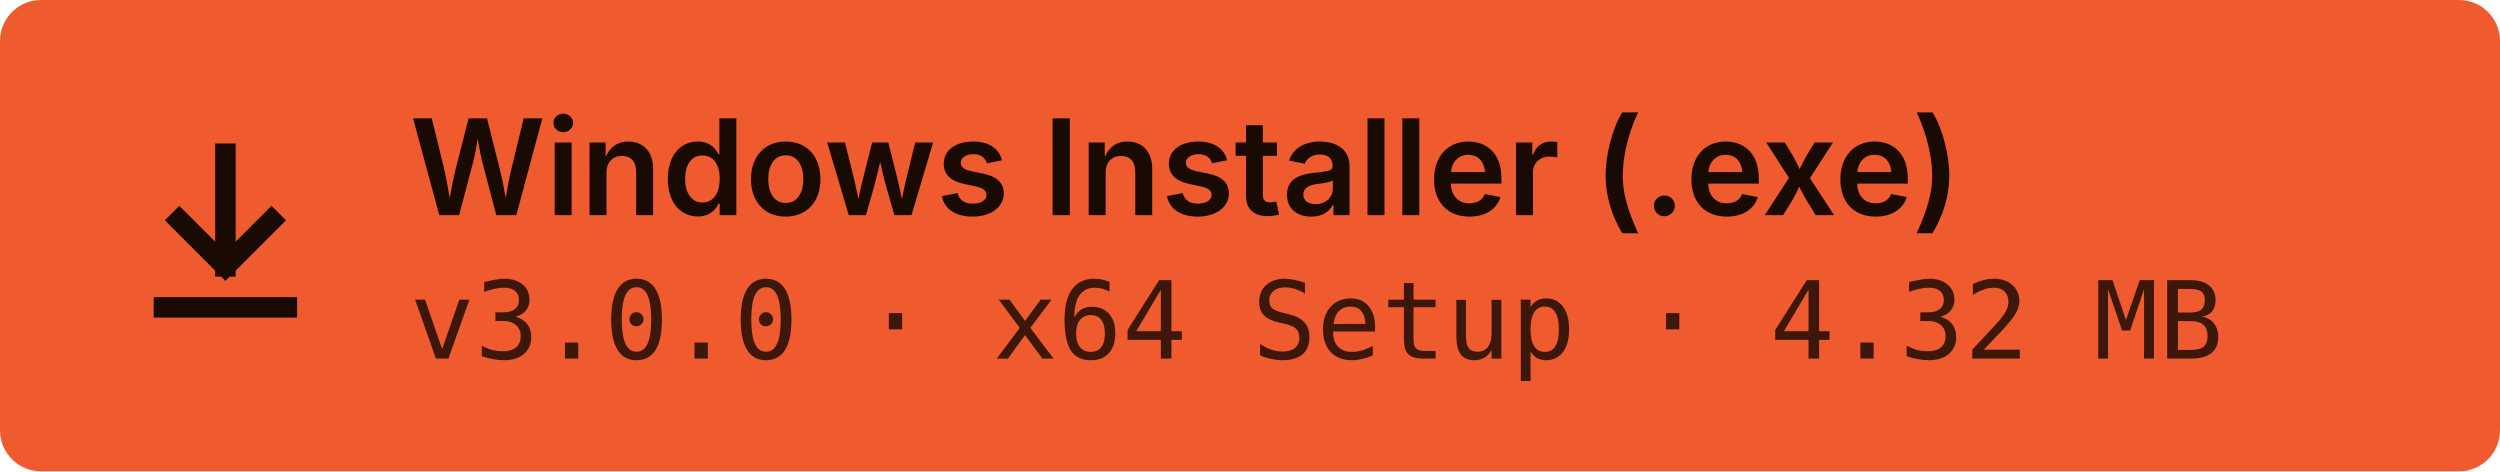
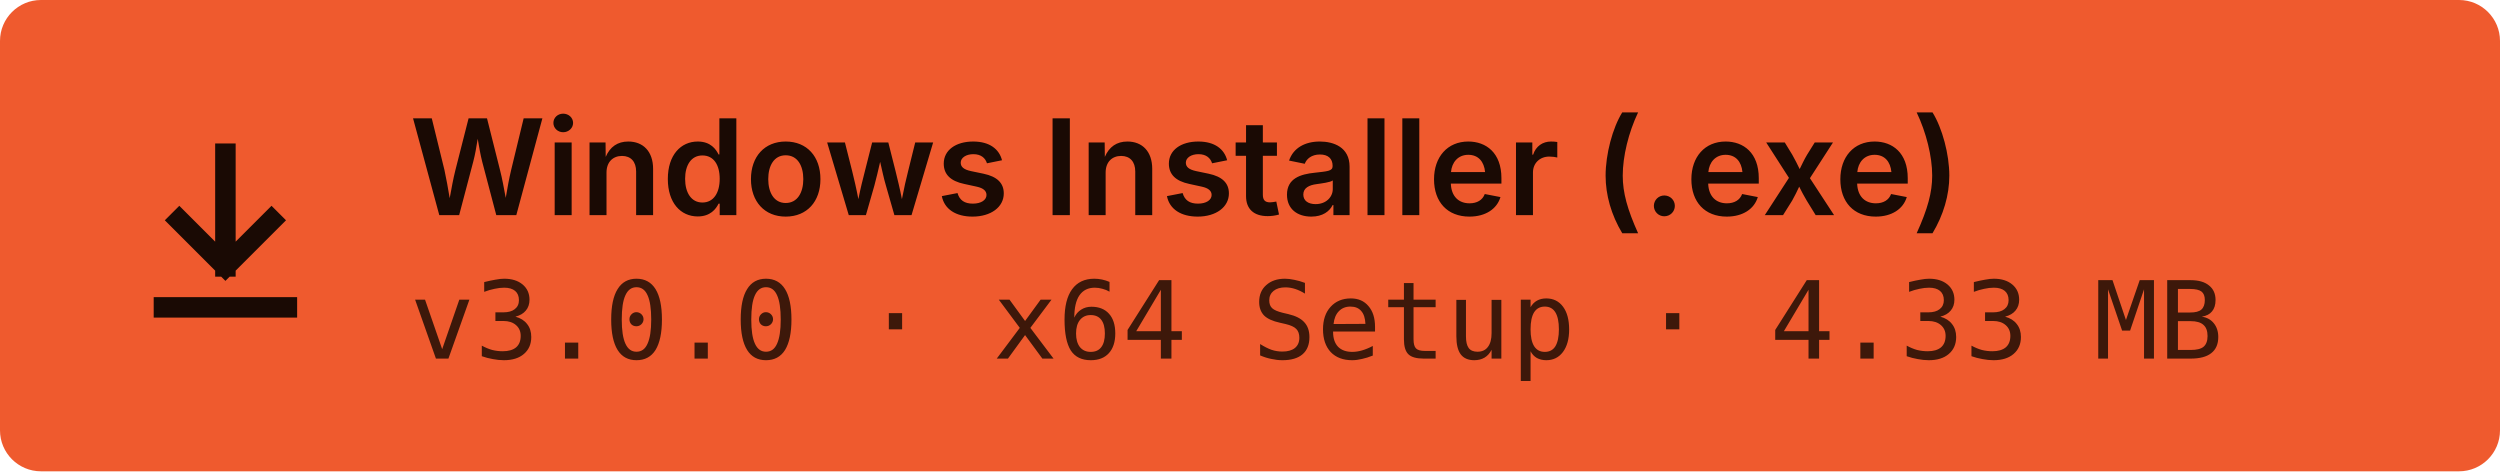
<svg xmlns="http://www.w3.org/2000/svg" viewBox="0 0 244 46" width="244" height="46" fill="none">
  <rect width="244" height="46" rx="4" fill="#EF5A2E" />
  <path d="M22 15V26M22 26L17.5 21.5M22 26L26.5 21.5M16 30H28" stroke="#1A0A04" stroke-width="2" stroke-linecap="square" />
  <text x="40" y="21" fill="#1A0A04" font-family="'IBM Plex Sans', -apple-system, sans-serif" font-size="13" font-weight="600">Windows Installer (.exe)</text>
-   <text x="40" y="35" fill="#3D180A" font-family="'IBM Plex Mono', Consolas, monospace" font-size="10.5" font-weight="500">v3.0.0 · x64 Setup · 4.32 MB</text>
+   <text x="40" y="35" fill="#3D180A" font-family="'IBM Plex Mono', Consolas, monospace" font-size="10.5" font-weight="500">v3.0.0 · x64 Setup · 4.33 MB</text>
</svg>
